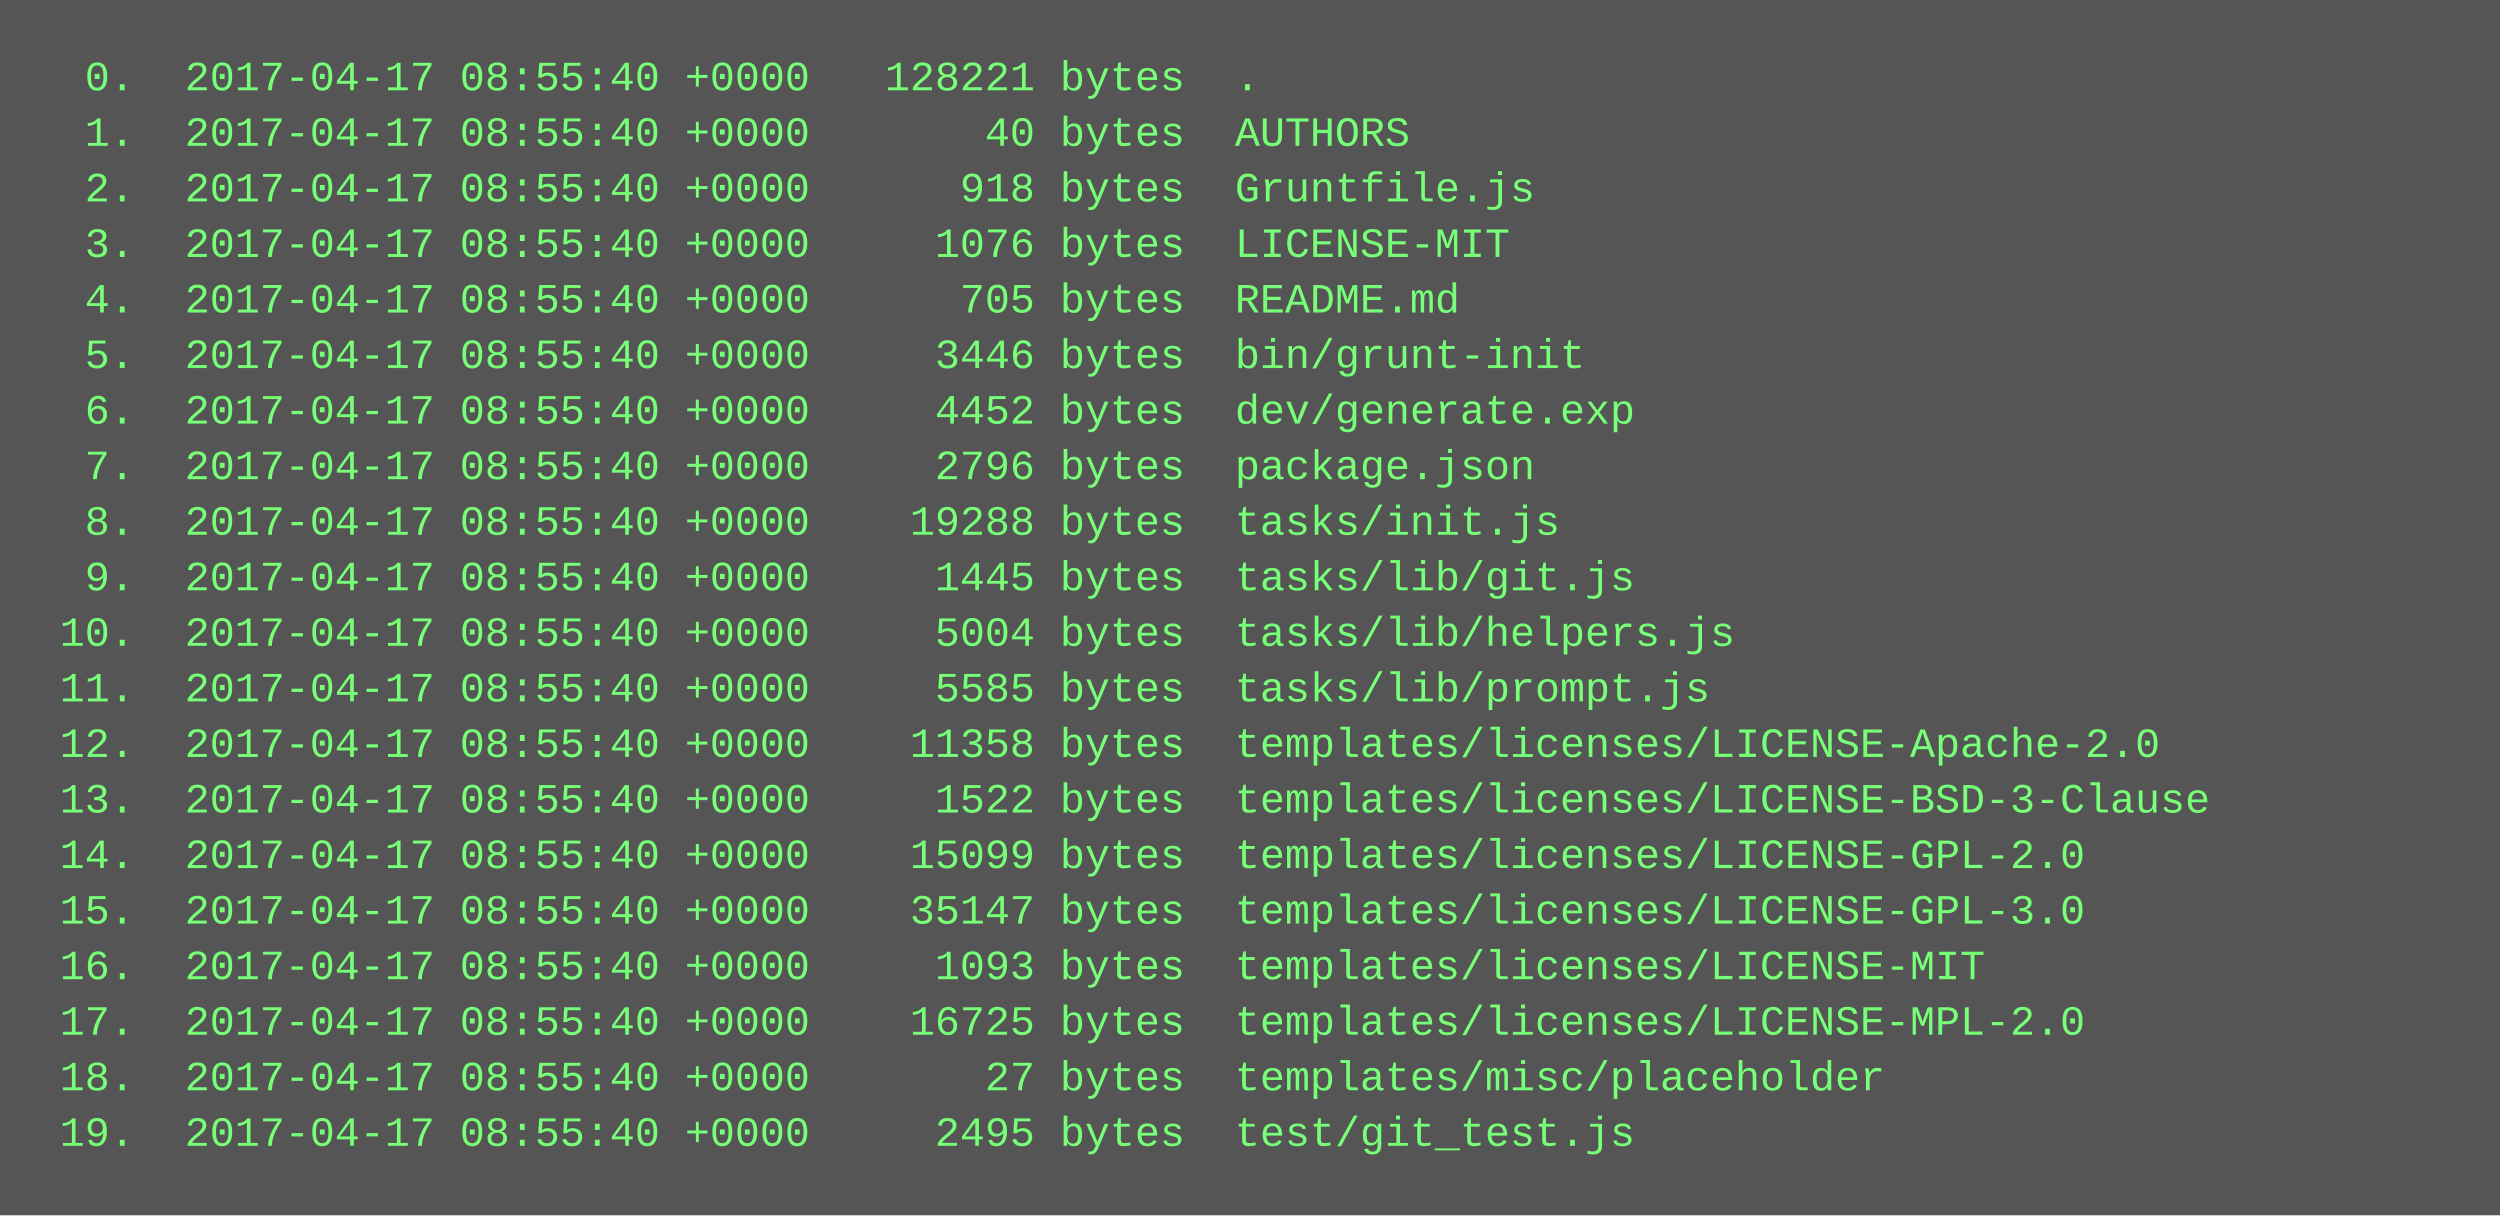
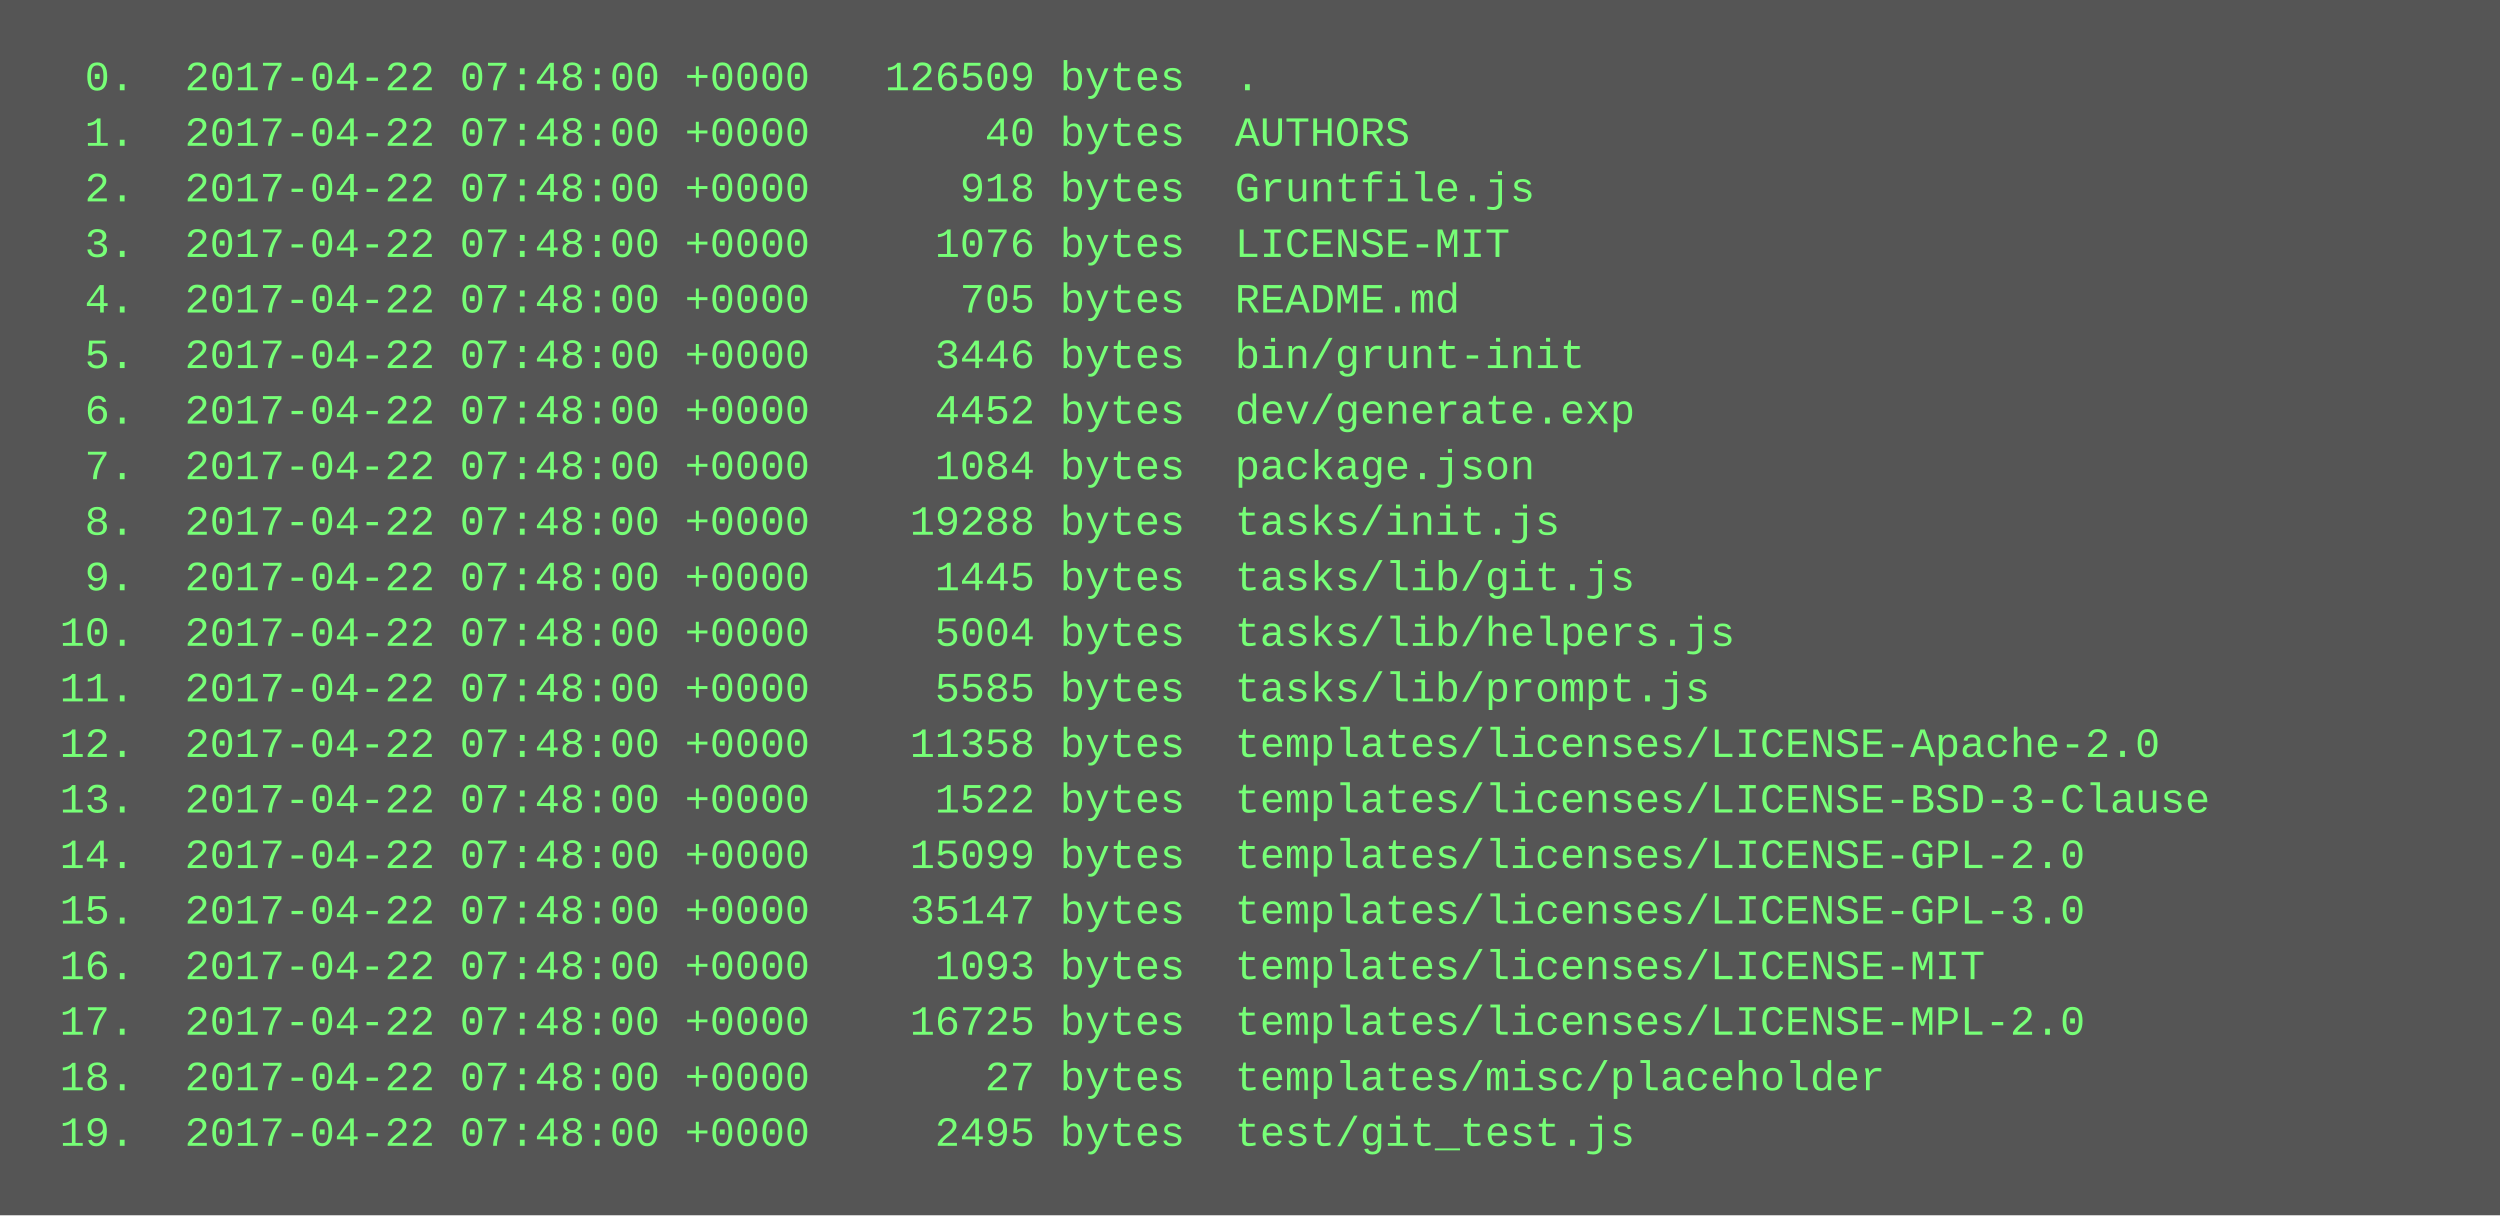
<svg xmlns="http://www.w3.org/2000/svg" height="350" width="720">
  <rect height="350" fill="#555" width="720" />
  <text fill="#7f7" font-family="Courier New" font-size="12" xml:space="preserve">
-     <tspan x="10" y="26">  0.  2017-04-17 08:55:40 +0000   128221 bytes  .</tspan>
-     <tspan x="10" y="42">  1.  2017-04-17 08:55:40 +0000       40 bytes  AUTHORS</tspan>
-     <tspan x="10" y="58">  2.  2017-04-17 08:55:40 +0000      918 bytes  Gruntfile.js</tspan>
-     <tspan x="10" y="74">  3.  2017-04-17 08:55:40 +0000     1076 bytes  LICENSE-MIT</tspan>
-     <tspan x="10" y="90">  4.  2017-04-17 08:55:40 +0000      705 bytes  README.md</tspan>
-     <tspan x="10" y="106">  5.  2017-04-17 08:55:40 +0000     3446 bytes  bin/grunt-init</tspan>
-     <tspan x="10" y="122">  6.  2017-04-17 08:55:40 +0000     4452 bytes  dev/generate.exp</tspan>
-     <tspan x="10" y="138">  7.  2017-04-17 08:55:40 +0000     2796 bytes  package.json</tspan>
-     <tspan x="10" y="154">  8.  2017-04-17 08:55:40 +0000    19288 bytes  tasks/init.js</tspan>
-     <tspan x="10" y="170">  9.  2017-04-17 08:55:40 +0000     1445 bytes  tasks/lib/git.js</tspan>
-     <tspan x="10" y="186"> 10.  2017-04-17 08:55:40 +0000     5004 bytes  tasks/lib/helpers.js</tspan>
-     <tspan x="10" y="202"> 11.  2017-04-17 08:55:40 +0000     5585 bytes  tasks/lib/prompt.js</tspan>
-     <tspan x="10" y="218"> 12.  2017-04-17 08:55:40 +0000    11358 bytes  templates/licenses/LICENSE-Apache-2.0</tspan>
-     <tspan x="10" y="234"> 13.  2017-04-17 08:55:40 +0000     1522 bytes  templates/licenses/LICENSE-BSD-3-Clause</tspan>
-     <tspan x="10" y="250"> 14.  2017-04-17 08:55:40 +0000    15099 bytes  templates/licenses/LICENSE-GPL-2.0</tspan>
-     <tspan x="10" y="266"> 15.  2017-04-17 08:55:40 +0000    35147 bytes  templates/licenses/LICENSE-GPL-3.0</tspan>
-     <tspan x="10" y="282"> 16.  2017-04-17 08:55:40 +0000     1093 bytes  templates/licenses/LICENSE-MIT</tspan>
-     <tspan x="10" y="298"> 17.  2017-04-17 08:55:40 +0000    16725 bytes  templates/licenses/LICENSE-MPL-2.0</tspan>
-     <tspan x="10" y="314"> 18.  2017-04-17 08:55:40 +0000       27 bytes  templates/misc/placeholder</tspan>
-     <tspan x="10" y="330"> 19.  2017-04-17 08:55:40 +0000     2495 bytes  test/git_test.js</tspan>
+     <tspan x="10" y="26">  0.  2017-04-22 07:48:00 +0000   126509 bytes  .</tspan>
+     <tspan x="10" y="42">  1.  2017-04-22 07:48:00 +0000       40 bytes  AUTHORS</tspan>
+     <tspan x="10" y="58">  2.  2017-04-22 07:48:00 +0000      918 bytes  Gruntfile.js</tspan>
+     <tspan x="10" y="74">  3.  2017-04-22 07:48:00 +0000     1076 bytes  LICENSE-MIT</tspan>
+     <tspan x="10" y="90">  4.  2017-04-22 07:48:00 +0000      705 bytes  README.md</tspan>
+     <tspan x="10" y="106">  5.  2017-04-22 07:48:00 +0000     3446 bytes  bin/grunt-init</tspan>
+     <tspan x="10" y="122">  6.  2017-04-22 07:48:00 +0000     4452 bytes  dev/generate.exp</tspan>
+     <tspan x="10" y="138">  7.  2017-04-22 07:48:00 +0000     1084 bytes  package.json</tspan>
+     <tspan x="10" y="154">  8.  2017-04-22 07:48:00 +0000    19288 bytes  tasks/init.js</tspan>
+     <tspan x="10" y="170">  9.  2017-04-22 07:48:00 +0000     1445 bytes  tasks/lib/git.js</tspan>
+     <tspan x="10" y="186"> 10.  2017-04-22 07:48:00 +0000     5004 bytes  tasks/lib/helpers.js</tspan>
+     <tspan x="10" y="202"> 11.  2017-04-22 07:48:00 +0000     5585 bytes  tasks/lib/prompt.js</tspan>
+     <tspan x="10" y="218"> 12.  2017-04-22 07:48:00 +0000    11358 bytes  templates/licenses/LICENSE-Apache-2.0</tspan>
+     <tspan x="10" y="234"> 13.  2017-04-22 07:48:00 +0000     1522 bytes  templates/licenses/LICENSE-BSD-3-Clause</tspan>
+     <tspan x="10" y="250"> 14.  2017-04-22 07:48:00 +0000    15099 bytes  templates/licenses/LICENSE-GPL-2.0</tspan>
+     <tspan x="10" y="266"> 15.  2017-04-22 07:48:00 +0000    35147 bytes  templates/licenses/LICENSE-GPL-3.0</tspan>
+     <tspan x="10" y="282"> 16.  2017-04-22 07:48:00 +0000     1093 bytes  templates/licenses/LICENSE-MIT</tspan>
+     <tspan x="10" y="298"> 17.  2017-04-22 07:48:00 +0000    16725 bytes  templates/licenses/LICENSE-MPL-2.0</tspan>
+     <tspan x="10" y="314"> 18.  2017-04-22 07:48:00 +0000       27 bytes  templates/misc/placeholder</tspan>
+     <tspan x="10" y="330"> 19.  2017-04-22 07:48:00 +0000     2495 bytes  test/git_test.js</tspan>
  </text>
</svg>
